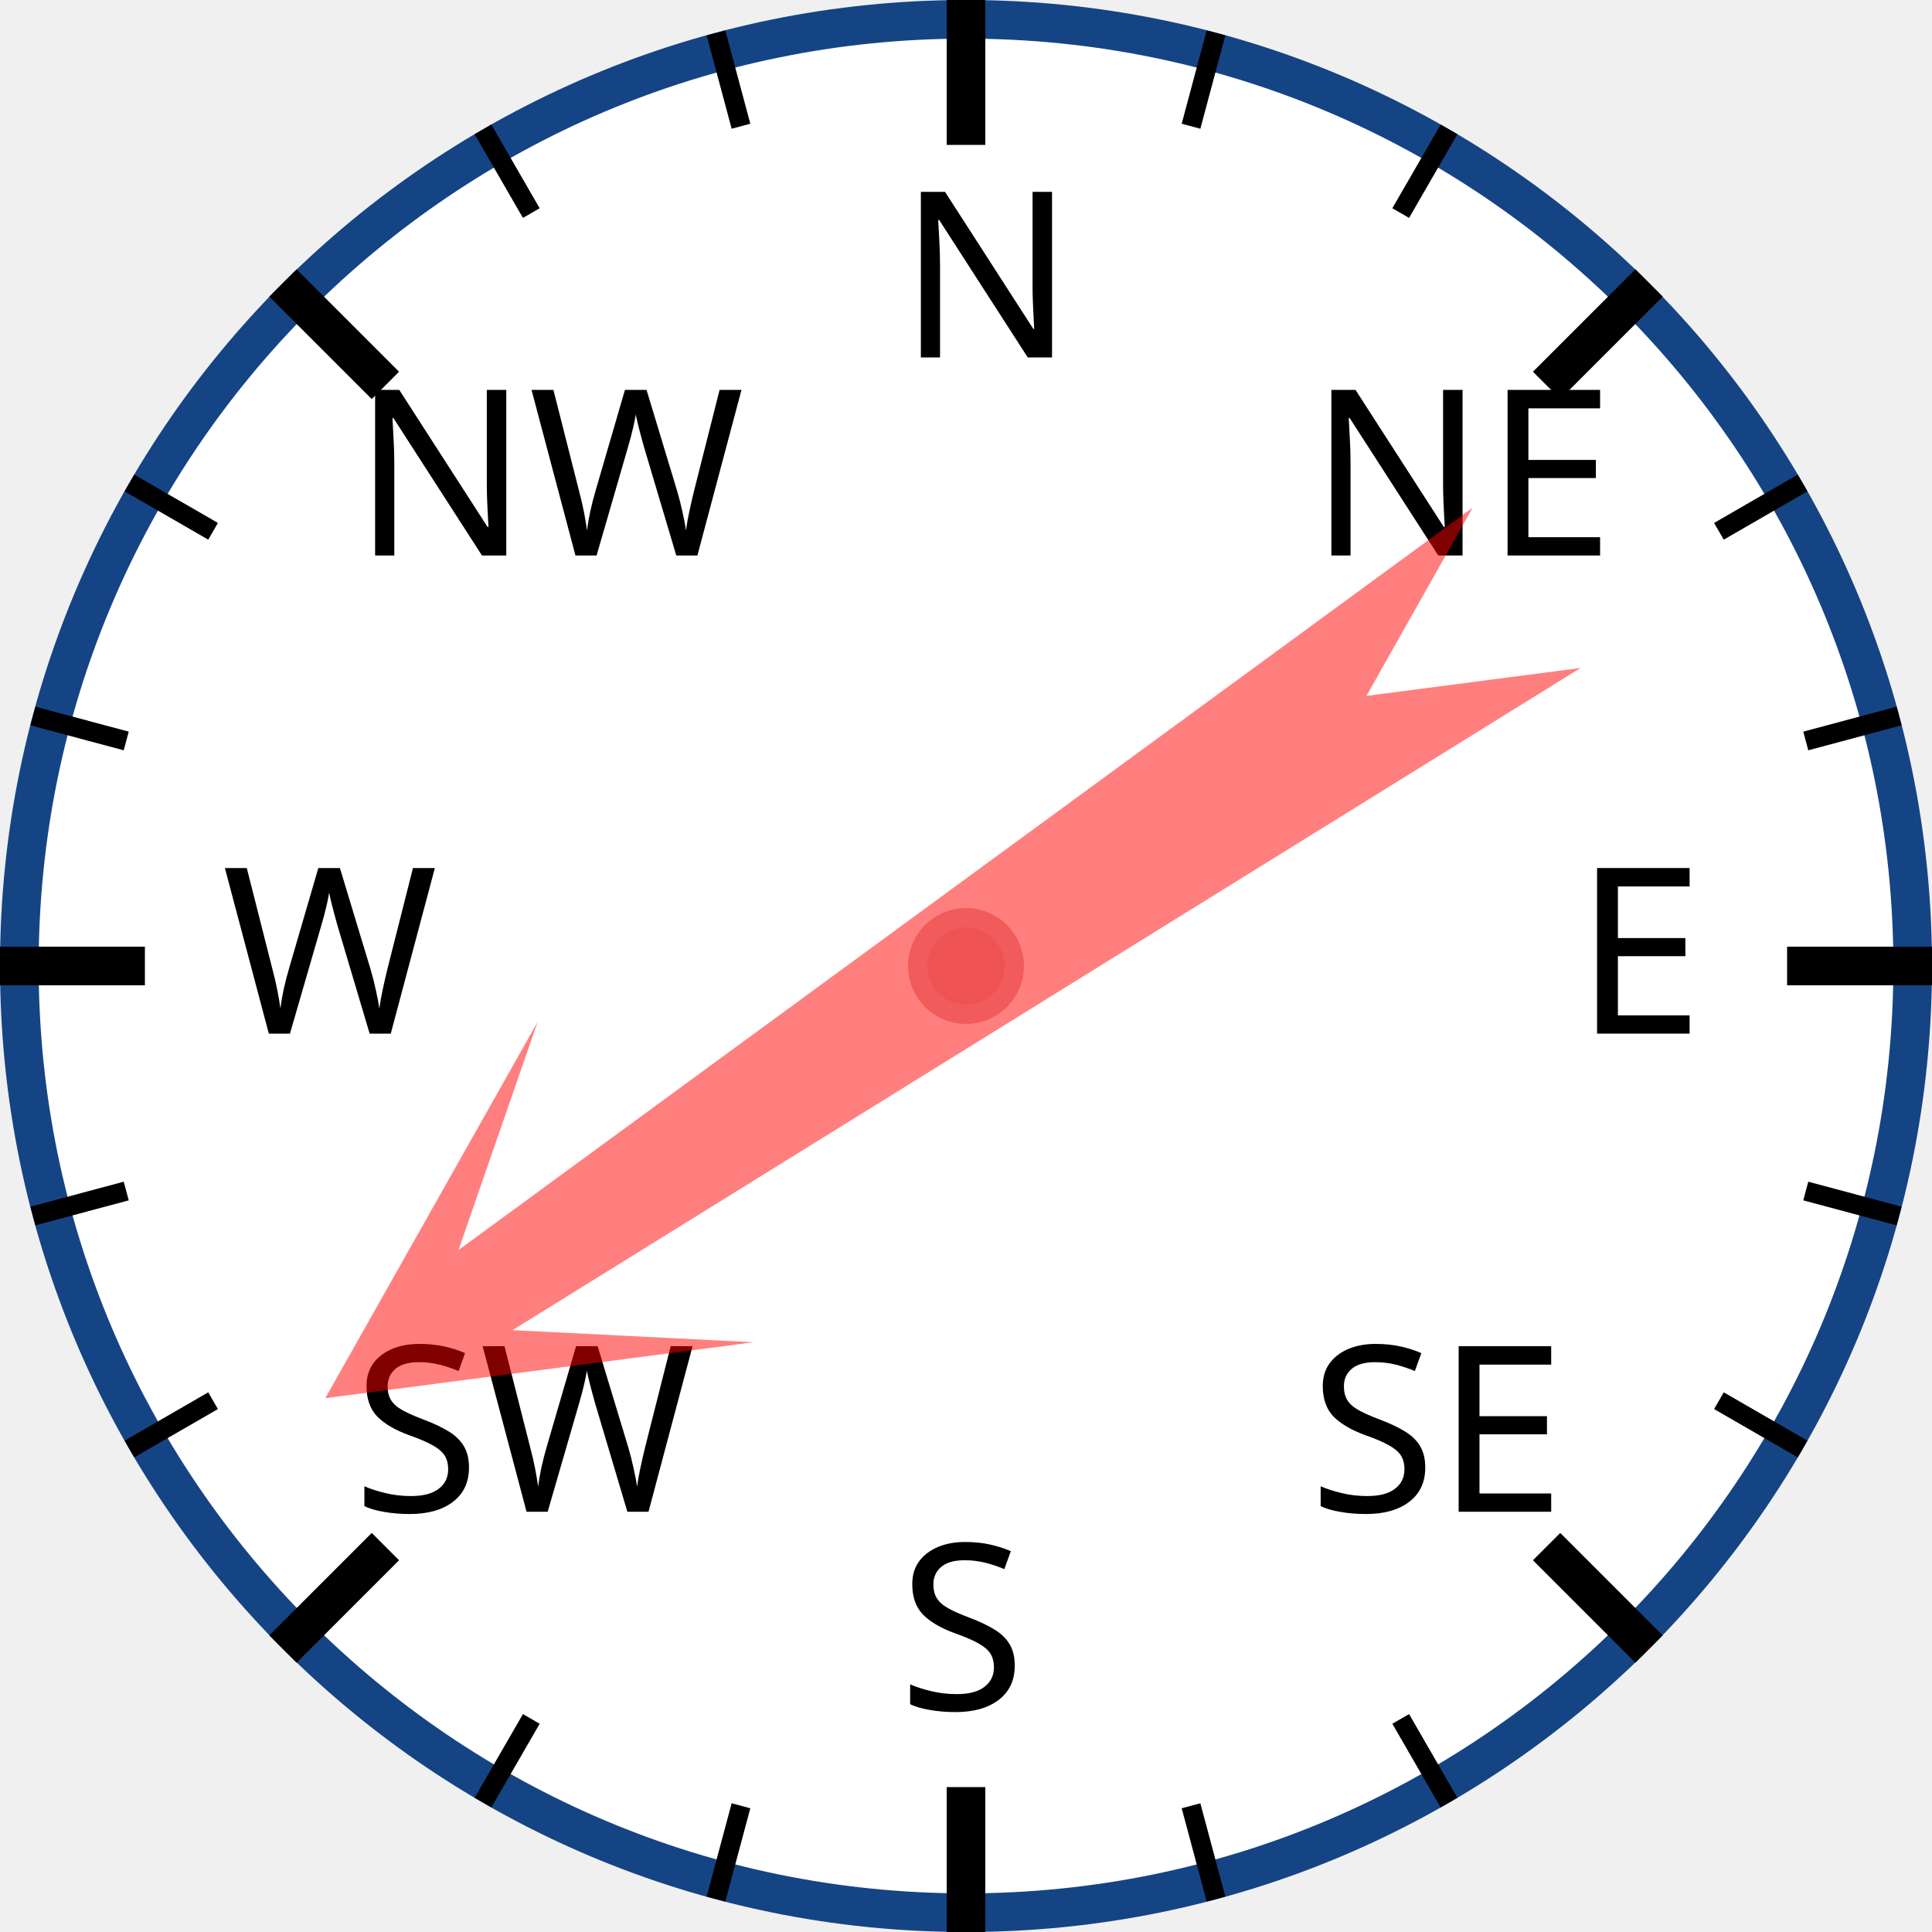
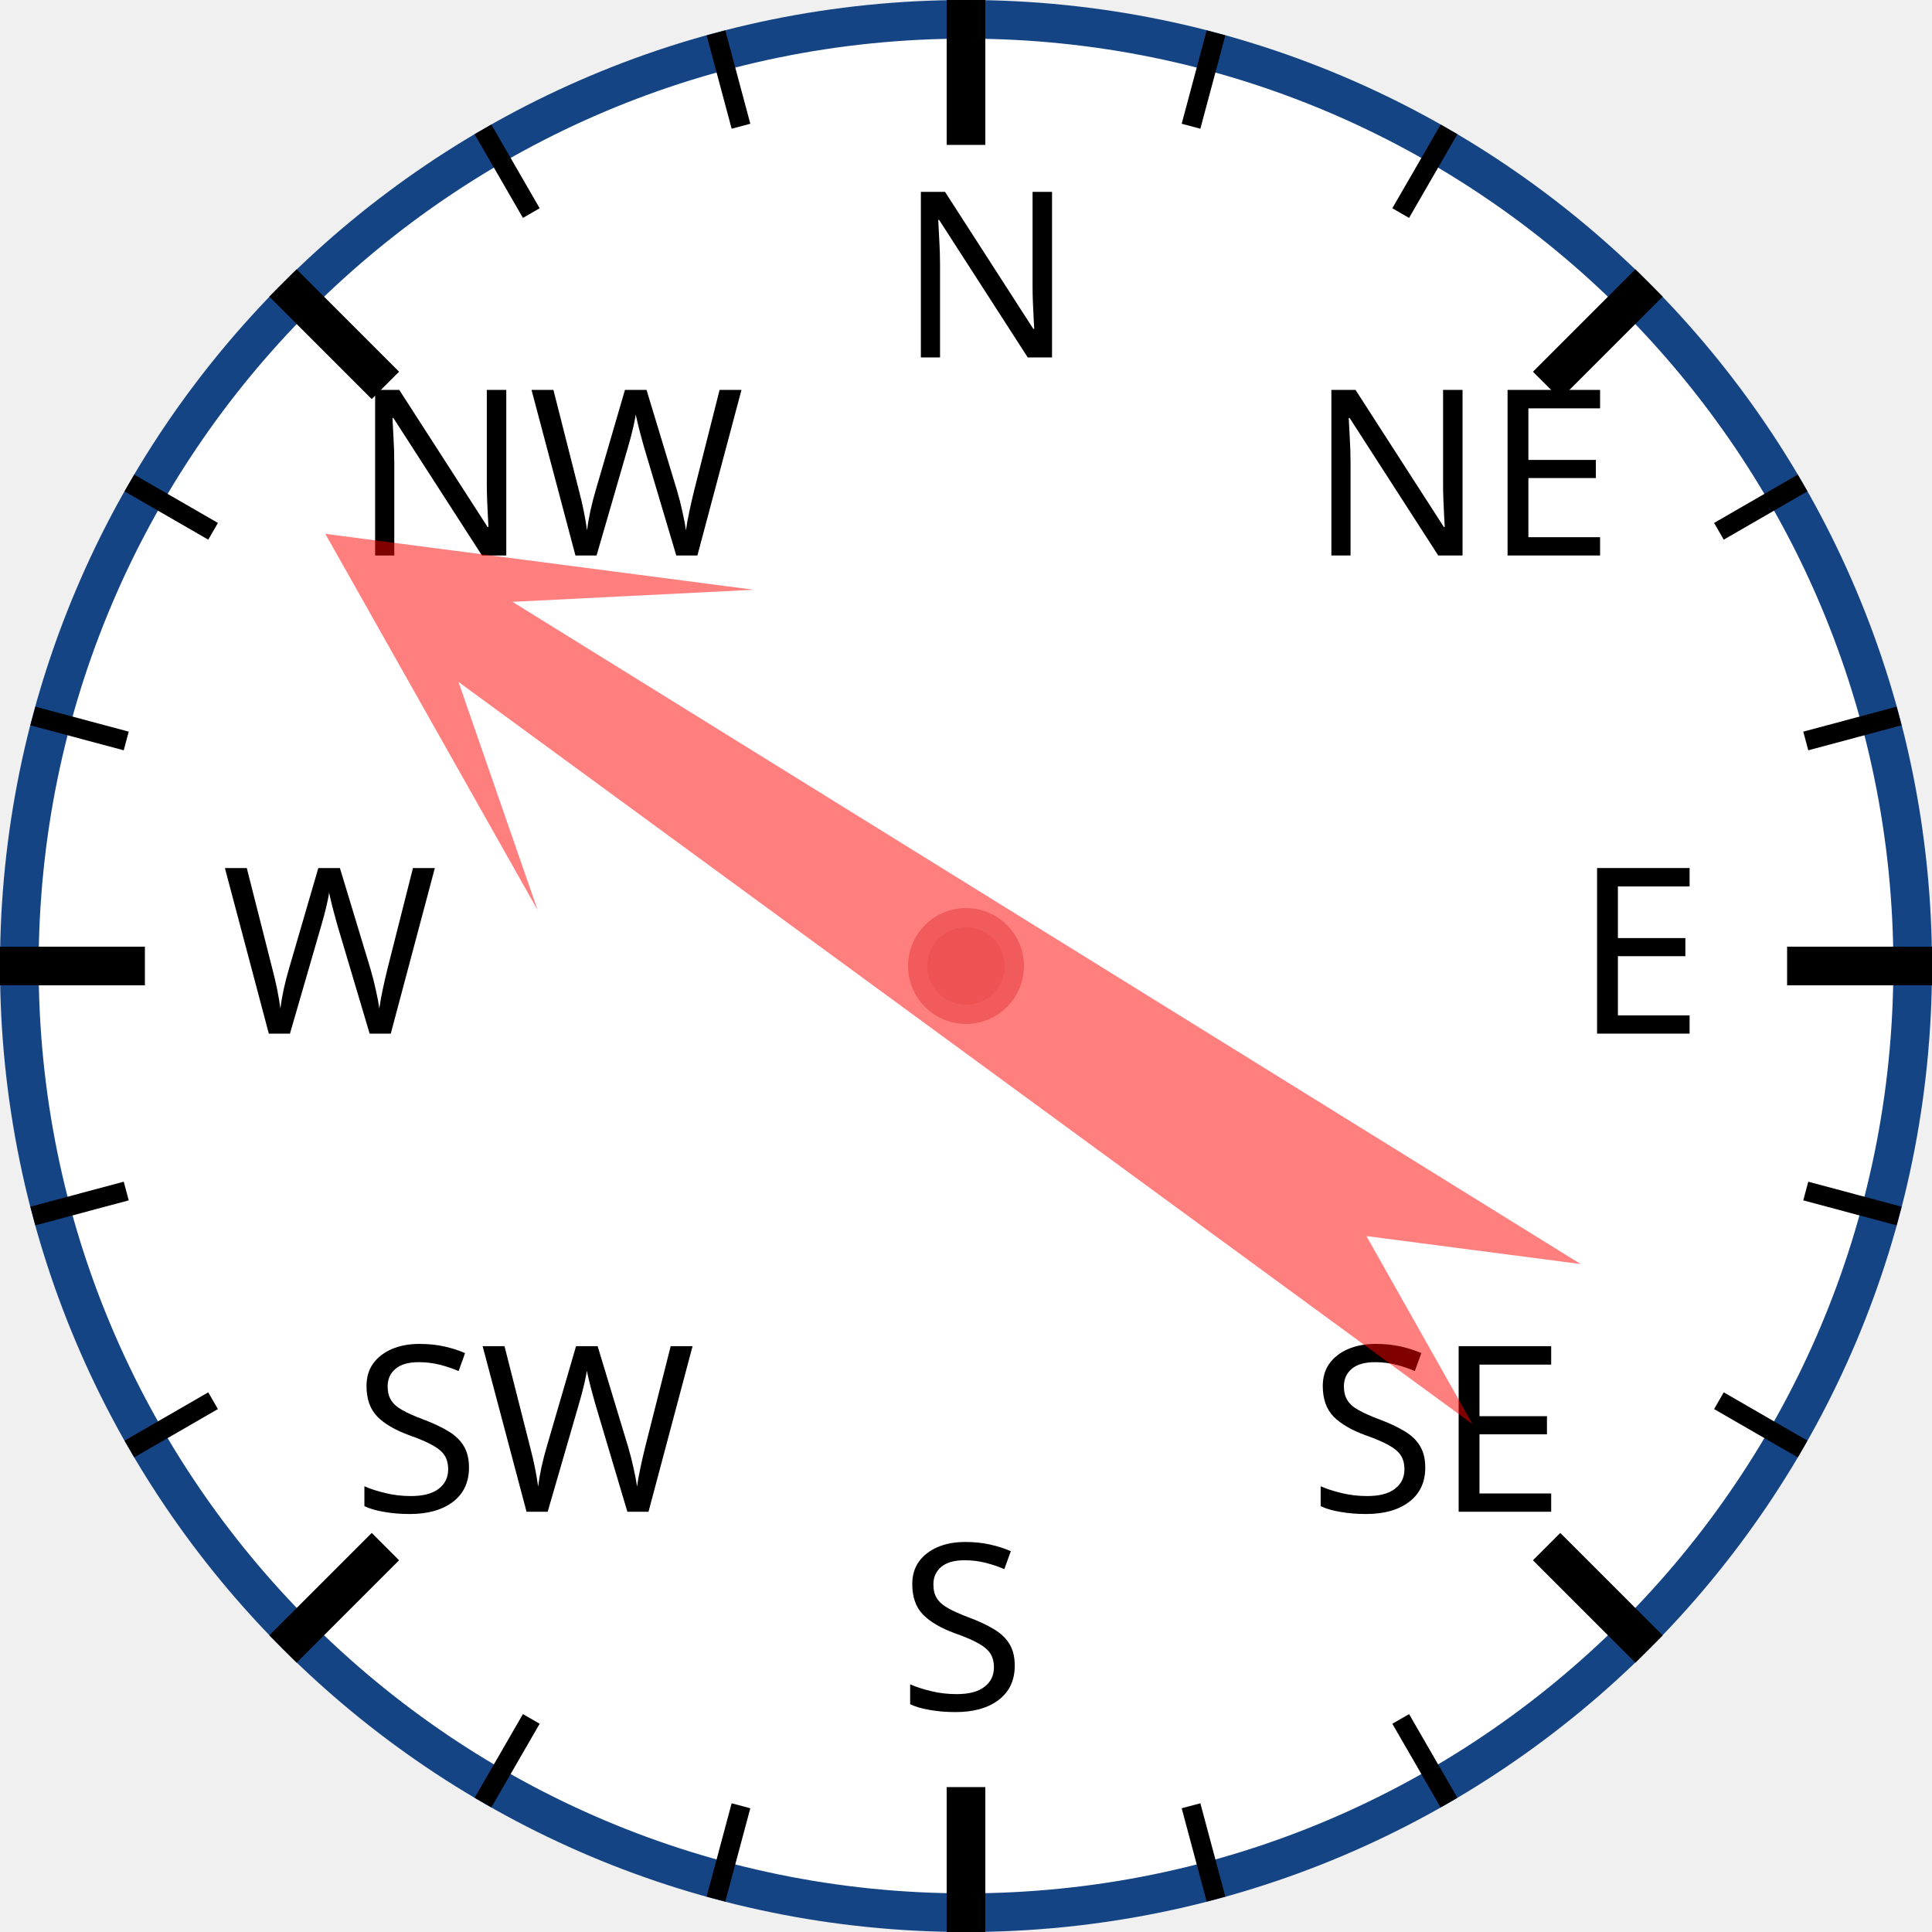
<svg xmlns="http://www.w3.org/2000/svg" width="120px" height="120px" viewBox="0 0 200 200">
  <circle cx="100" cy="100" r="98" style="fill: white; stroke: #154485; stroke-width: 4;" />
  <text x="93.0" y="37.0" style="font-family: sans-serif; font-size: 18pt;">N</text>
  <line x1="100.0" y1="0.0" x2="100.0" y2="15.0" style="stroke: black; stroke-width: 4;" />
  <line x1="74.118" y1="3.407" x2="76.706" y2="13.067" style="stroke: black; stroke-width: 2;" />
  <line x1="50" y1="13.397" x2="55" y2="22.058" style="stroke: black; stroke-width: 2;" />
  <text x="36.503" y="57.503" style="font-family: sans-serif; font-size: 18pt;">NW</text>
  <line x1="29.289" y1="29.289" x2="39.896" y2="39.896" style="stroke: black; stroke-width: 4;" />
  <line x1="13.397" y1="50" x2="22.058" y2="55" style="stroke: black; stroke-width: 2;" />
  <line x1="3.407" y1="74.118" x2="13.067" y2="76.706" style="stroke: black; stroke-width: 2;" />
  <text x="23.0" y="107.0" style="font-family: sans-serif; font-size: 18pt;">W</text>
  <line x1="0.0" y1="100.0" x2="15.0" y2="100.0" style="stroke: black; stroke-width: 4;" />
  <line x1="3.407" y1="125.882" x2="13.067" y2="123.294" style="stroke: black; stroke-width: 2;" />
  <line x1="13.397" y1="150" x2="22.058" y2="145" style="stroke: black; stroke-width: 2;" />
  <text x="36.503" y="156.497" style="font-family: sans-serif; font-size: 18pt;">SW</text>
  <line x1="29.289" y1="170.711" x2="39.896" y2="160.104" style="stroke: black; stroke-width: 4;" />
  <line x1="50" y1="186.603" x2="55" y2="177.942" style="stroke: black; stroke-width: 2;" />
  <line x1="74.118" y1="196.593" x2="76.706" y2="186.933" style="stroke: black; stroke-width: 2;" />
  <text x="93" y="177.0" style="font-family: sans-serif; font-size: 18pt;">S</text>
  <line x1="100" y1="200.0" x2="100" y2="185.0" style="stroke: black; stroke-width: 4;" />
  <line x1="125.882" y1="196.593" x2="123.294" y2="186.933" style="stroke: black; stroke-width: 2;" />
  <line x1="150.0" y1="186.603" x2="145.0" y2="177.942" style="stroke: black; stroke-width: 2;" />
  <text x="135.497" y="156.497" style="font-family: sans-serif; font-size: 18pt;">SE</text>
  <line x1="170.711" y1="170.711" x2="160.104" y2="160.104" style="stroke: black; stroke-width: 4;" />
  <line x1="186.603" y1="150" x2="177.942" y2="145" style="stroke: black; stroke-width: 2;" />
  <line x1="196.593" y1="125.882" x2="186.933" y2="123.294" style="stroke: black; stroke-width: 2;" />
  <text x="163.0" y="107" style="font-family: sans-serif; font-size: 18pt;">E</text>
  <line x1="200.0" y1="100" x2="185.0" y2="100" style="stroke: black; stroke-width: 4;" />
  <line x1="196.593" y1="74.118" x2="186.933" y2="76.706" style="stroke: black; stroke-width: 2;" />
  <line x1="186.603" y1="50" x2="177.942" y2="55" style="stroke: black; stroke-width: 2;" />
  <text x="135.497" y="57.503" style="font-family: sans-serif; font-size: 18pt;">NE</text>
  <line x1="170.711" y1="29.289" x2="160.104" y2="39.896" style="stroke: black; stroke-width: 4;" />
  <line x1="150" y1="13.397" x2="145" y2="22.058" style="stroke: black; stroke-width: 2;" />
  <line x1="125.882" y1="3.407" x2="123.294" y2="13.067" style="stroke: black; stroke-width: 2;" />
-   <polygon points="100 20 120 60 105 40 110 170 100 150 90 170 95 40 80 60" style="fill: red; fill-opacity: 0.5;" transform="rotate(236,100,100)" />
+   <polygon points="100 20 120 60 105 40 110 170 100 150 90 170 95 40 80 60" style="fill: red; fill-opacity: 0.5;" transform="rotate(304,100,100)" />
  <circle cx="100" cy="100" r="5" style="fill: #EE5252; stroke: #F25B5B; stroke-width: 2;" />
</svg>
